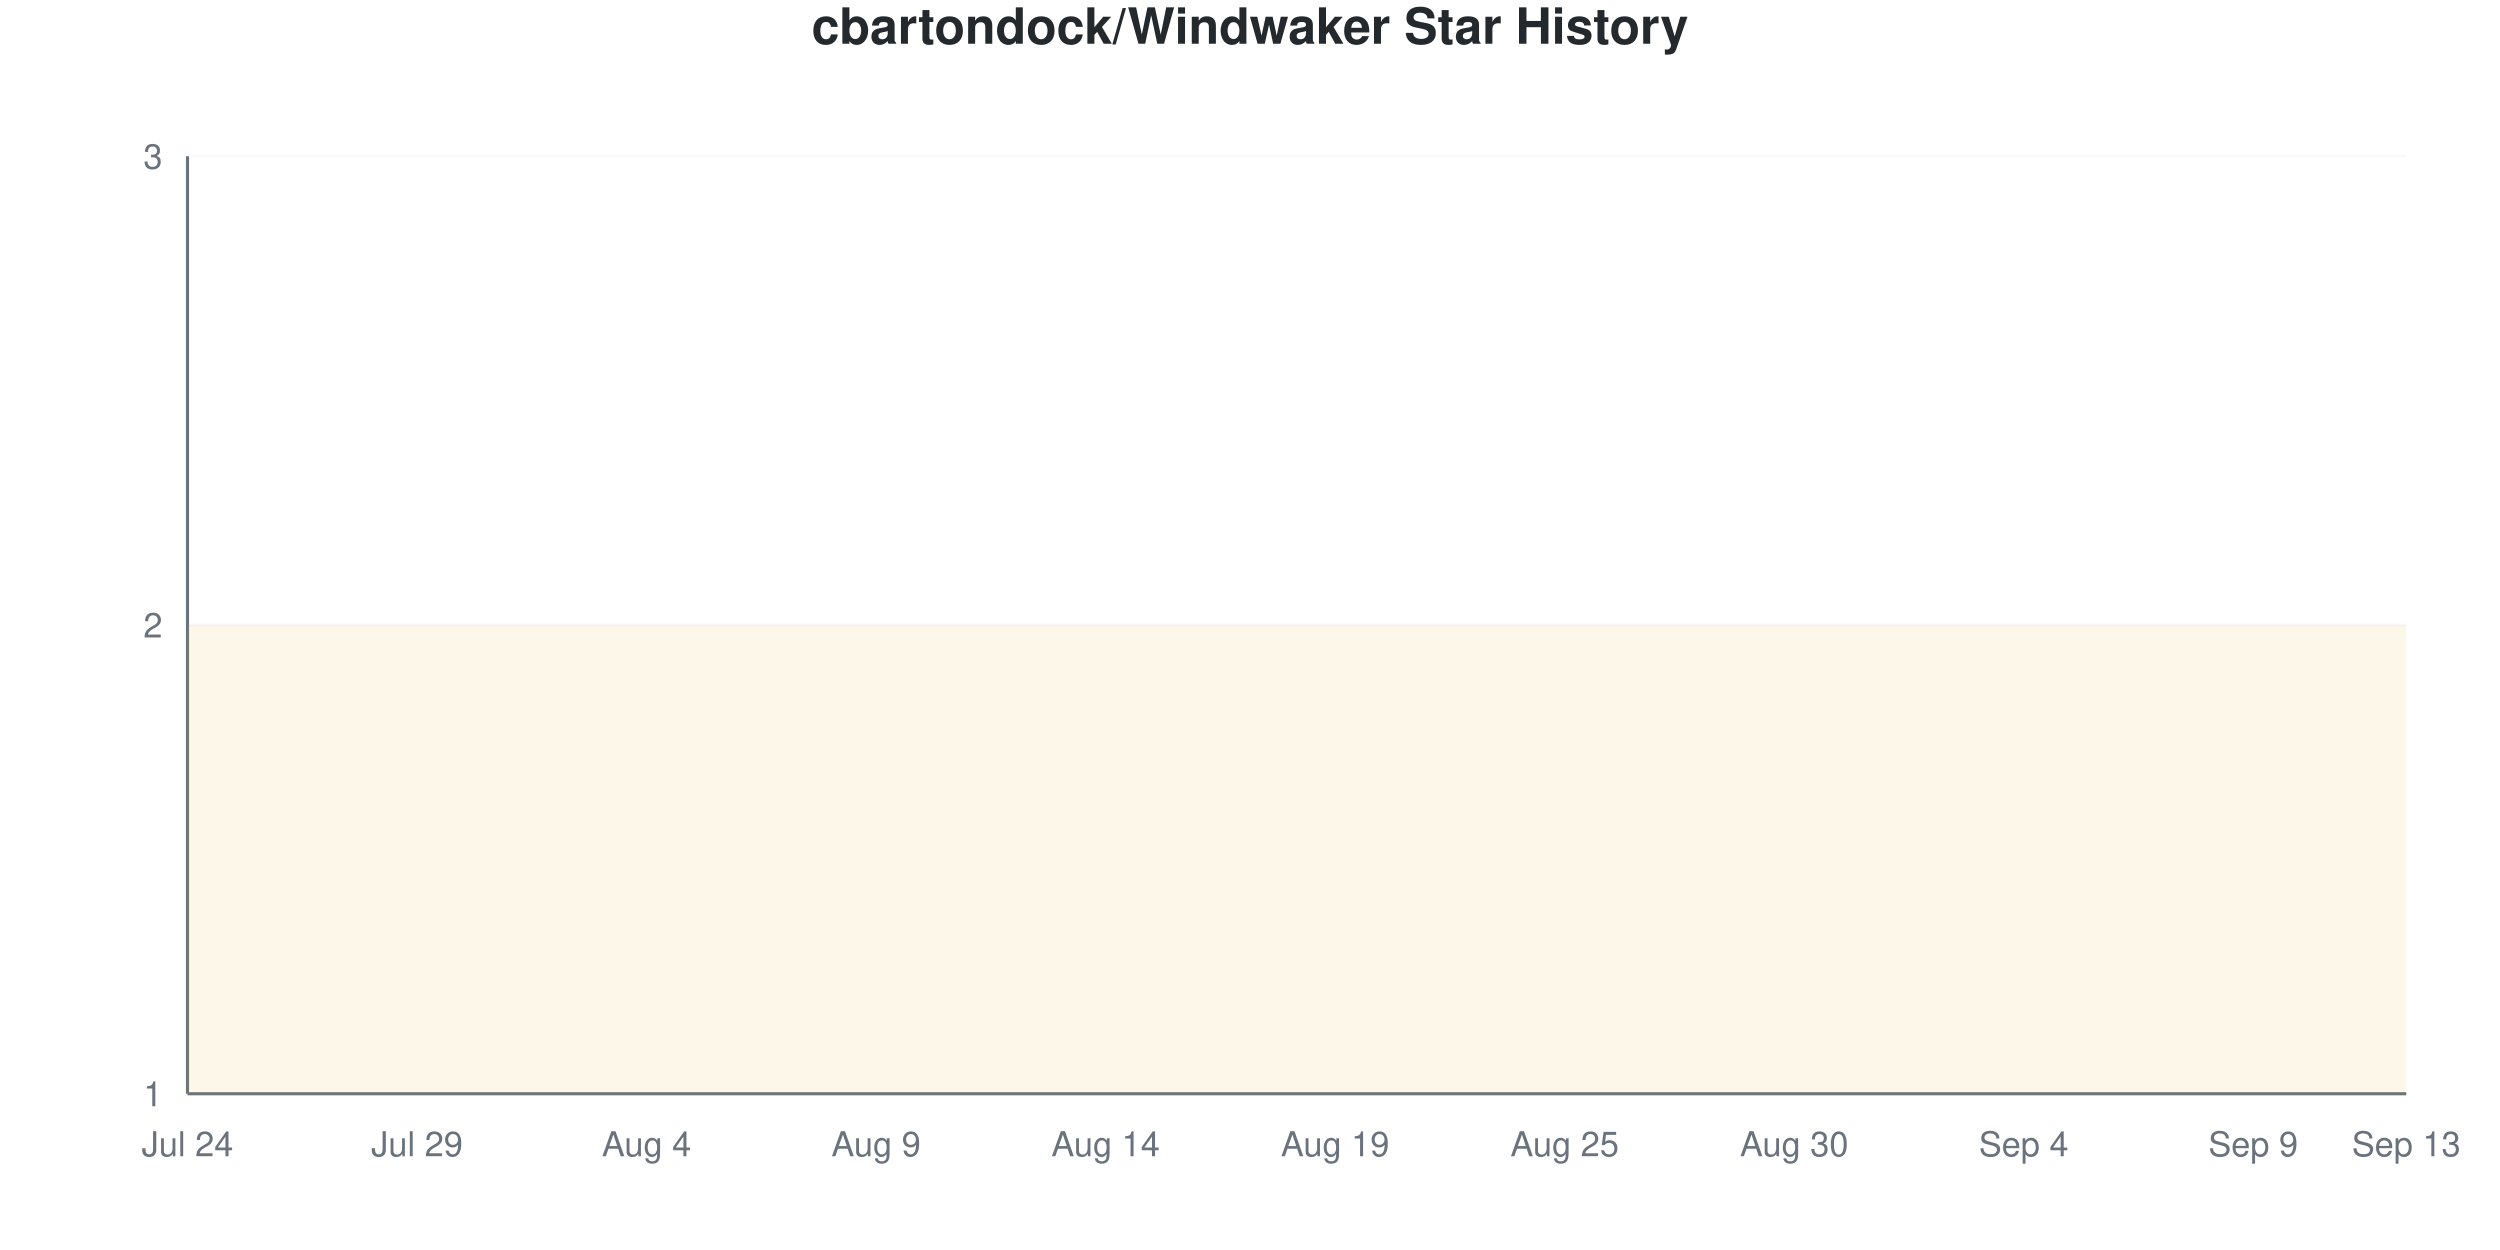
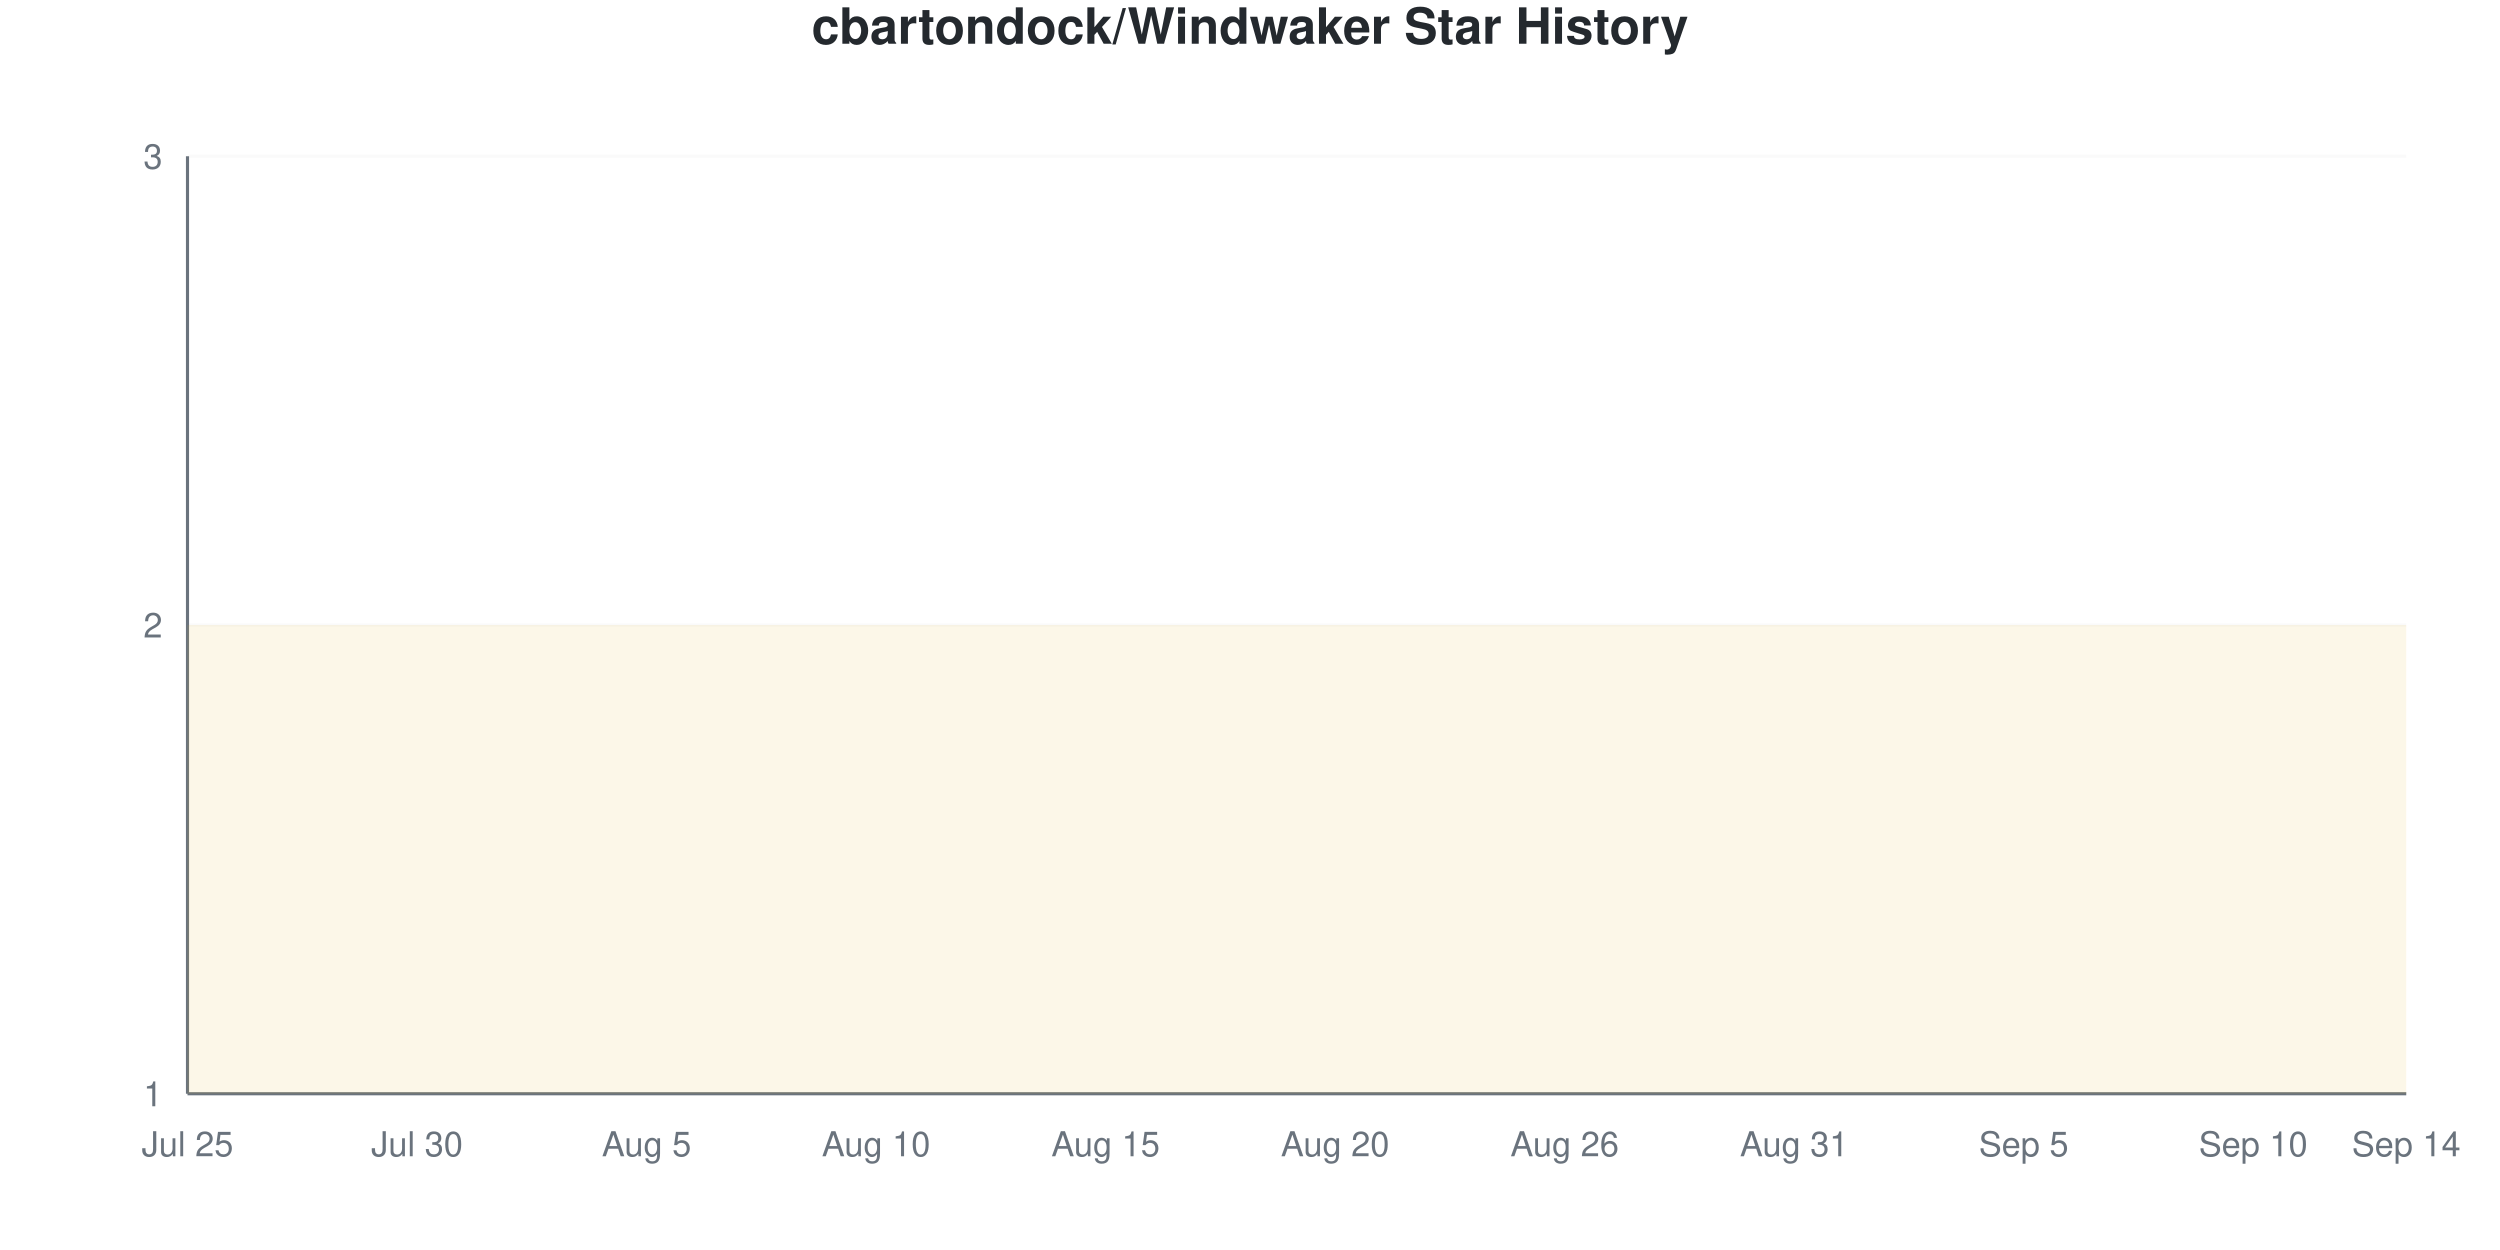
<svg xmlns="http://www.w3.org/2000/svg" viewBox="0 0 800 400" width="800" height="400">
  <style>
    @keyframes drawLine {
      to { stroke-dashoffset: 0; }
    }
    @keyframes fadeInPoint {
      from { opacity: 0; }
      to { opacity: 1; }
    }
    .data-line-0 {
      stroke-dasharray: 1290;
      stroke-dashoffset: 1290;
      animation: drawLine 2s ease-out forwards;
    }
    .data-point {
      opacity: 0;
      animation: fadeInPoint 0.5s ease-out forwards;
    }
    .chart-bg { fill: #fff; }
    .chart-text { fill: #24292e; }
    .chart-muted { fill: #6a737d; }
    .chart-grid { stroke: #eee; }
    .chart-axis { stroke: #6a737d; }
    @media (prefers-color-scheme: dark) {
      .chart-bg { fill: #0d1117; }
      .chart-text { fill: #e6edf3; }
      .chart-muted { fill: #8b949e; }
      .chart-grid { stroke: #21262d; }
      .chart-axis { stroke: #8b949e; }
    }
  </style>
  <rect width="800" height="400" class="chart-bg" />
  <text x="400" y="14" text-anchor="middle" class="chart-text" font-size="16" font-weight="bold" font-family="-apple-system, BlinkMacSystemFont, 'Segoe UI', Helvetica, Arial, sans-serif">cbartondock/Windwaker Star History</text>
  <g class="grid">
    <line x1="60" y1="350" x2="770" y2="350" class="chart-grid" stroke-opacity="0.3" />
    <text x="52" y="354" text-anchor="end" class="chart-muted" font-size="11" font-family="-apple-system, BlinkMacSystemFont, 'Segoe UI', Helvetica, Arial, sans-serif">1</text>
    <line x1="60" y1="200" x2="770" y2="200" class="chart-grid" stroke-opacity="0.3" />
    <text x="52" y="204" text-anchor="end" class="chart-muted" font-size="11" font-family="-apple-system, BlinkMacSystemFont, 'Segoe UI', Helvetica, Arial, sans-serif">2</text>
    <line x1="60" y1="50" x2="770" y2="50" class="chart-grid" stroke-opacity="0.3" />
    <text x="52" y="54" text-anchor="end" class="chart-muted" font-size="11" font-family="-apple-system, BlinkMacSystemFont, 'Segoe UI', Helvetica, Arial, sans-serif">3</text>
  </g>
  <g class="milestones">
    
  </g>
  <g class="x-axis">
-     <text x="60" y="370" text-anchor="middle" class="chart-muted" font-size="11" font-family="-apple-system, BlinkMacSystemFont, 'Segoe UI', Helvetica, Arial, sans-serif">Jul 24</text>
-     <text x="133.448" y="370" text-anchor="middle" class="chart-muted" font-size="11" font-family="-apple-system, BlinkMacSystemFont, 'Segoe UI', Helvetica, Arial, sans-serif">Jul 29</text>
-     <text x="206.897" y="370" text-anchor="middle" class="chart-muted" font-size="11" font-family="-apple-system, BlinkMacSystemFont, 'Segoe UI', Helvetica, Arial, sans-serif">Aug 4</text>
-     <text x="280.345" y="370" text-anchor="middle" class="chart-muted" font-size="11" font-family="-apple-system, BlinkMacSystemFont, 'Segoe UI', Helvetica, Arial, sans-serif">Aug 9</text>
-     <text x="353.793" y="370" text-anchor="middle" class="chart-muted" font-size="11" font-family="-apple-system, BlinkMacSystemFont, 'Segoe UI', Helvetica, Arial, sans-serif">Aug 14</text>
-     <text x="427.241" y="370" text-anchor="middle" class="chart-muted" font-size="11" font-family="-apple-system, BlinkMacSystemFont, 'Segoe UI', Helvetica, Arial, sans-serif">Aug 19</text>
-     <text x="500.69" y="370" text-anchor="middle" class="chart-muted" font-size="11" font-family="-apple-system, BlinkMacSystemFont, 'Segoe UI', Helvetica, Arial, sans-serif">Aug 25</text>
-     <text x="574.138" y="370" text-anchor="middle" class="chart-muted" font-size="11" font-family="-apple-system, BlinkMacSystemFont, 'Segoe UI', Helvetica, Arial, sans-serif">Aug 30</text>
-     <text x="647.586" y="370" text-anchor="middle" class="chart-muted" font-size="11" font-family="-apple-system, BlinkMacSystemFont, 'Segoe UI', Helvetica, Arial, sans-serif">Sep 4</text>
-     <text x="721.034" y="370" text-anchor="middle" class="chart-muted" font-size="11" font-family="-apple-system, BlinkMacSystemFont, 'Segoe UI', Helvetica, Arial, sans-serif">Sep 9</text>
-     <text x="770" y="370" text-anchor="middle" class="chart-muted" font-size="11" font-family="-apple-system, BlinkMacSystemFont, 'Segoe UI', Helvetica, Arial, sans-serif">Sep 13</text>
+     <text x="60" y="370" text-anchor="middle" class="chart-muted" font-size="11" font-family="-apple-system, BlinkMacSystemFont, 'Segoe UI', Helvetica, Arial, sans-serif">Jul 25</text>
+     <text x="133.448" y="370" text-anchor="middle" class="chart-muted" font-size="11" font-family="-apple-system, BlinkMacSystemFont, 'Segoe UI', Helvetica, Arial, sans-serif">Jul 30</text>
+     <text x="206.897" y="370" text-anchor="middle" class="chart-muted" font-size="11" font-family="-apple-system, BlinkMacSystemFont, 'Segoe UI', Helvetica, Arial, sans-serif">Aug 5</text>
+     <text x="280.345" y="370" text-anchor="middle" class="chart-muted" font-size="11" font-family="-apple-system, BlinkMacSystemFont, 'Segoe UI', Helvetica, Arial, sans-serif">Aug 10</text>
+     <text x="353.793" y="370" text-anchor="middle" class="chart-muted" font-size="11" font-family="-apple-system, BlinkMacSystemFont, 'Segoe UI', Helvetica, Arial, sans-serif">Aug 15</text>
+     <text x="427.241" y="370" text-anchor="middle" class="chart-muted" font-size="11" font-family="-apple-system, BlinkMacSystemFont, 'Segoe UI', Helvetica, Arial, sans-serif">Aug 20</text>
+     <text x="500.69" y="370" text-anchor="middle" class="chart-muted" font-size="11" font-family="-apple-system, BlinkMacSystemFont, 'Segoe UI', Helvetica, Arial, sans-serif">Aug 26</text>
+     <text x="574.138" y="370" text-anchor="middle" class="chart-muted" font-size="11" font-family="-apple-system, BlinkMacSystemFont, 'Segoe UI', Helvetica, Arial, sans-serif">Aug 31</text>
+     <text x="647.586" y="370" text-anchor="middle" class="chart-muted" font-size="11" font-family="-apple-system, BlinkMacSystemFont, 'Segoe UI', Helvetica, Arial, sans-serif">Sep 5</text>
+     <text x="721.034" y="370" text-anchor="middle" class="chart-muted" font-size="11" font-family="-apple-system, BlinkMacSystemFont, 'Segoe UI', Helvetica, Arial, sans-serif">Sep 10</text>
+     <text x="770" y="370" text-anchor="middle" class="chart-muted" font-size="11" font-family="-apple-system, BlinkMacSystemFont, 'Segoe UI', Helvetica, Arial, sans-serif">Sep 14</text>
  </g>
  <line x1="60" y1="50" x2="60" y2="350" class="chart-axis" stroke-width="1" />
  <line x1="60" y1="350" x2="770" y2="350" class="chart-axis" stroke-width="1" />
  <path d="M60,350 L60,200 C68.161,200 76.322,200 84.483,200 C92.644,200 100.805,200 108.966,200 C117.126,200 125.287,200 133.448,200 C141.609,200 149.77,200 157.931,200 C166.092,200 174.253,200 182.414,200 C190.575,200 198.736,200 206.897,200 C215.057,200 223.218,200 231.379,200 C239.54,200 247.701,200 255.862,200 C264.023,200 272.184,200 280.345,200 C288.506,200 296.667,200 304.828,200 C312.989,200 321.149,200 329.31,200 C337.471,200 345.632,200 353.793,200 C361.954,200 370.115,200 378.276,200 C386.437,200 394.598,200 402.759,200 C410.92,200 419.08,200 427.241,200 C435.402,200 443.563,200 451.724,200 C459.885,200 468.046,200 476.207,200 C484.368,200 492.529,200 500.69,200 C508.851,200 517.011,200 525.172,200 C533.333,200 541.494,200 549.655,200 C557.816,200 565.977,200 574.138,200 C582.299,200 590.46,200 598.621,200 C606.782,200 614.943,200 623.103,200 C631.264,200 639.425,200 647.586,200 C655.747,200 663.908,200 672.069,200 C680.23,200 688.391,200 696.552,200 C704.713,200 712.874,200 721.034,200 C729.195,200 737.356,200 745.517,200 C753.678,200 761.839,200 770,200 L770,350 L60,350 Z" fill="#dfb317" fill-opacity="0.1" />
  <path d="M60,350 L60,200 C68.161,200 76.322,200 84.483,200 C92.644,200 100.805,200 108.966,200 C117.126,200 125.287,200 133.448,200 C141.609,200 149.77,200 157.931,200 C166.092,200 174.253,200 182.414,200 C190.575,200 198.736,200 206.897,200 C215.057,200 223.218,200 231.379,200 C239.54,200 247.701,200 255.862,200 C264.023,200 272.184,200 280.345,200 C288.506,200 296.667,200 304.828,200 C312.989,200 321.149,200 329.31,200 C337.471,200 345.632,200 353.793,200 C361.954,200 370.115,200 378.276,200 C386.437,200 394.598,200 402.759,200 C410.92,200 419.08,200 427.241,200 C435.402,200 443.563,200 451.724,200 C459.885,200 468.046,200 476.207,200 C484.368,200 492.529,200 500.69,200 C508.851,200 517.011,200 525.172,200 C533.333,200 541.494,200 549.655,200 C557.816,200 565.977,200 574.138,200 C582.299,200 590.46,200 598.621,200 C606.782,200 614.943,200 623.103,200 C631.264,200 639.425,200 647.586,200 C655.747,200 663.908,200 672.069,200 C680.23,200 688.391,200 696.552,200 C704.713,200 712.874,200 721.034,200 C729.195,200 737.356,200 745.517,200 C753.678,200 761.839,200 770,200" fill="none" stroke="#dfb317" stroke-width="2.5" class="data-line-0" />
  <g class="points">
    <circle cx="60" cy="200" r="4" fill="#dfb317" class="data-point" style="animation-delay: 1.50s" />
    <circle cx="84.483" cy="200" r="4" fill="#dfb317" class="data-point" style="animation-delay: 1.55s" />
    <circle cx="108.966" cy="200" r="4" fill="#dfb317" class="data-point" style="animation-delay: 1.60s" />
    <circle cx="133.448" cy="200" r="4" fill="#dfb317" class="data-point" style="animation-delay: 1.65s" />
    <circle cx="157.931" cy="200" r="4" fill="#dfb317" class="data-point" style="animation-delay: 1.70s" />
    <circle cx="182.414" cy="200" r="4" fill="#dfb317" class="data-point" style="animation-delay: 1.75s" />
    <circle cx="206.897" cy="200" r="4" fill="#dfb317" class="data-point" style="animation-delay: 1.80s" />
    <circle cx="231.379" cy="200" r="4" fill="#dfb317" class="data-point" style="animation-delay: 1.85s" />
    <circle cx="255.862" cy="200" r="4" fill="#dfb317" class="data-point" style="animation-delay: 1.90s" />
    <circle cx="280.345" cy="200" r="4" fill="#dfb317" class="data-point" style="animation-delay: 1.95s" />
    <circle cx="304.828" cy="200" r="4" fill="#dfb317" class="data-point" style="animation-delay: 2.00s" />
    <circle cx="329.31" cy="200" r="4" fill="#dfb317" class="data-point" style="animation-delay: 2.05s" />
    <circle cx="353.793" cy="200" r="4" fill="#dfb317" class="data-point" style="animation-delay: 2.10s" />
    <circle cx="378.276" cy="200" r="4" fill="#dfb317" class="data-point" style="animation-delay: 2.15s" />
    <circle cx="402.759" cy="200" r="4" fill="#dfb317" class="data-point" style="animation-delay: 2.20s" />
    <circle cx="427.241" cy="200" r="4" fill="#dfb317" class="data-point" style="animation-delay: 2.25s" />
    <circle cx="451.724" cy="200" r="4" fill="#dfb317" class="data-point" style="animation-delay: 2.30s" />
    <circle cx="476.207" cy="200" r="4" fill="#dfb317" class="data-point" style="animation-delay: 2.35s" />
    <circle cx="500.69" cy="200" r="4" fill="#dfb317" class="data-point" style="animation-delay: 2.40s" />
    <circle cx="525.172" cy="200" r="4" fill="#dfb317" class="data-point" style="animation-delay: 2.45s" />
    <circle cx="549.655" cy="200" r="4" fill="#dfb317" class="data-point" style="animation-delay: 2.50s" />
    <circle cx="574.138" cy="200" r="4" fill="#dfb317" class="data-point" style="animation-delay: 2.55s" />
    <circle cx="598.621" cy="200" r="4" fill="#dfb317" class="data-point" style="animation-delay: 2.60s" />
    <circle cx="623.103" cy="200" r="4" fill="#dfb317" class="data-point" style="animation-delay: 2.65s" />
    <circle cx="647.586" cy="200" r="4" fill="#dfb317" class="data-point" style="animation-delay: 2.70s" />
    <circle cx="672.069" cy="200" r="4" fill="#dfb317" class="data-point" style="animation-delay: 2.75s" />
    <circle cx="696.552" cy="200" r="4" fill="#dfb317" class="data-point" style="animation-delay: 2.80s" />
    <circle cx="721.034" cy="200" r="4" fill="#dfb317" class="data-point" style="animation-delay: 2.85s" />
    <circle cx="745.517" cy="200" r="4" fill="#dfb317" class="data-point" style="animation-delay: 2.90s" />
    <circle cx="770" cy="200" r="4" fill="#dfb317" class="data-point" style="animation-delay: 2.95s" />
  </g>
</svg>
